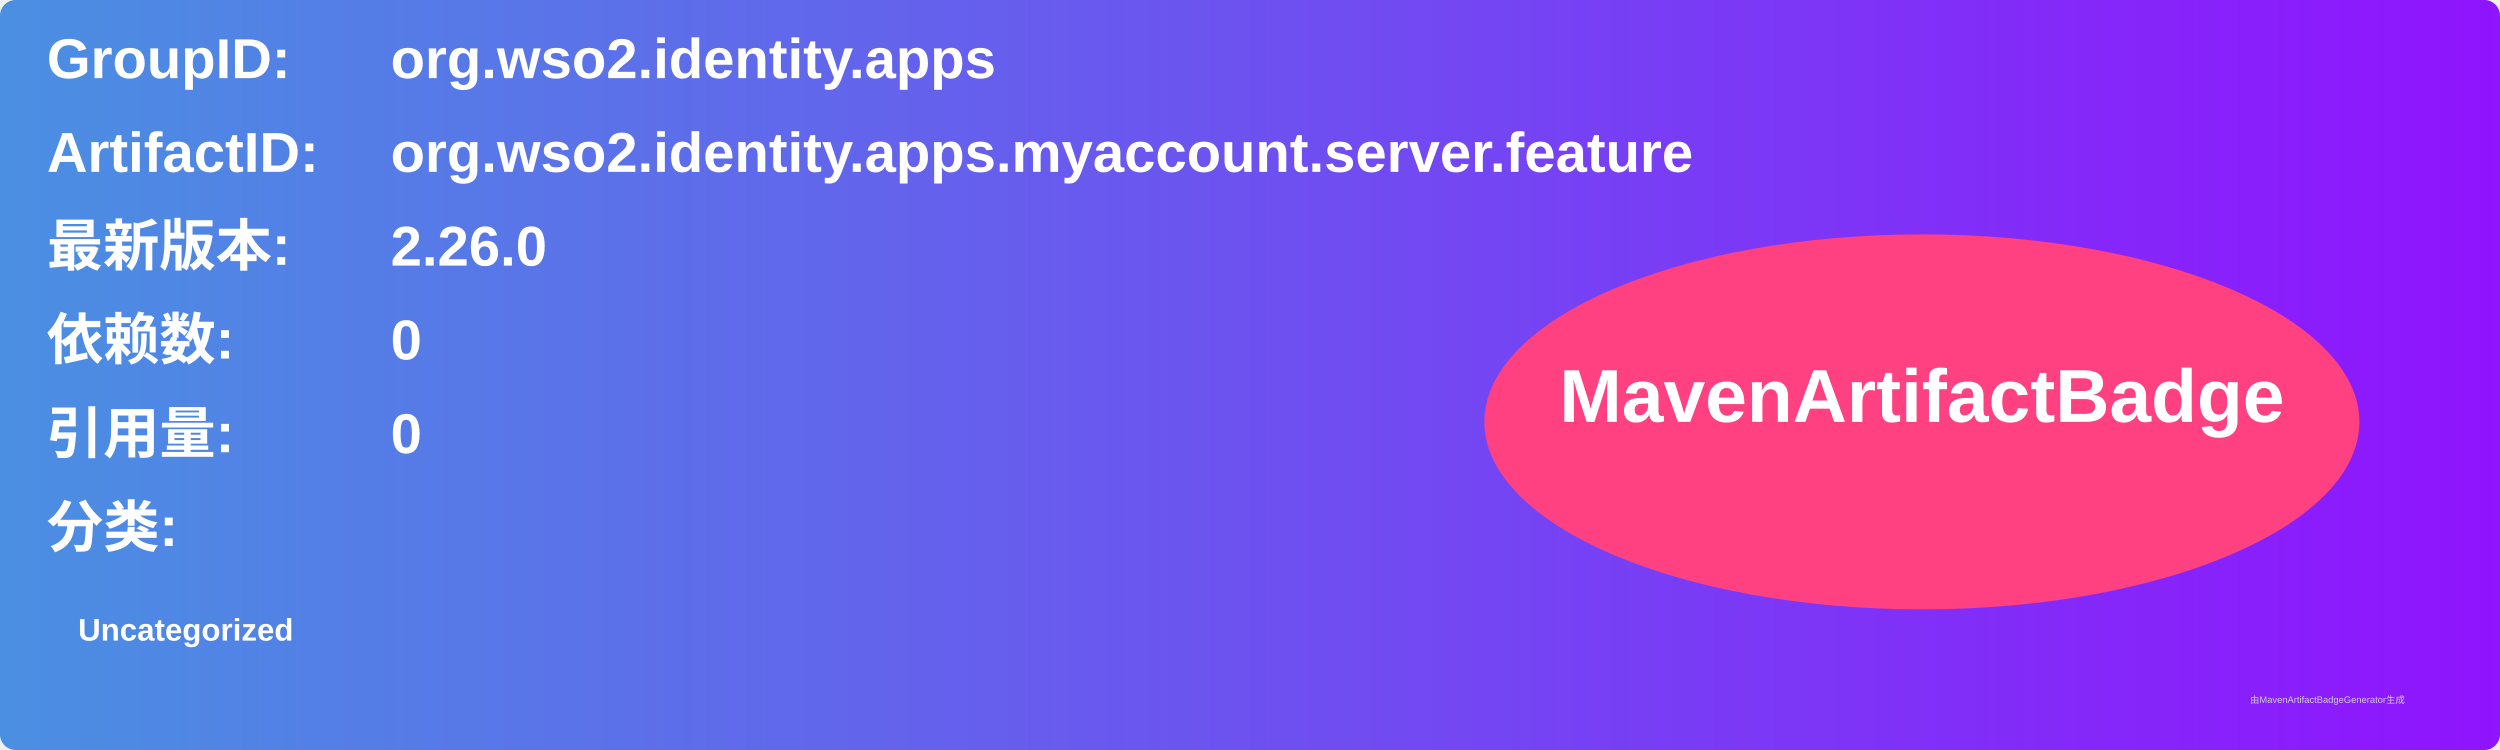
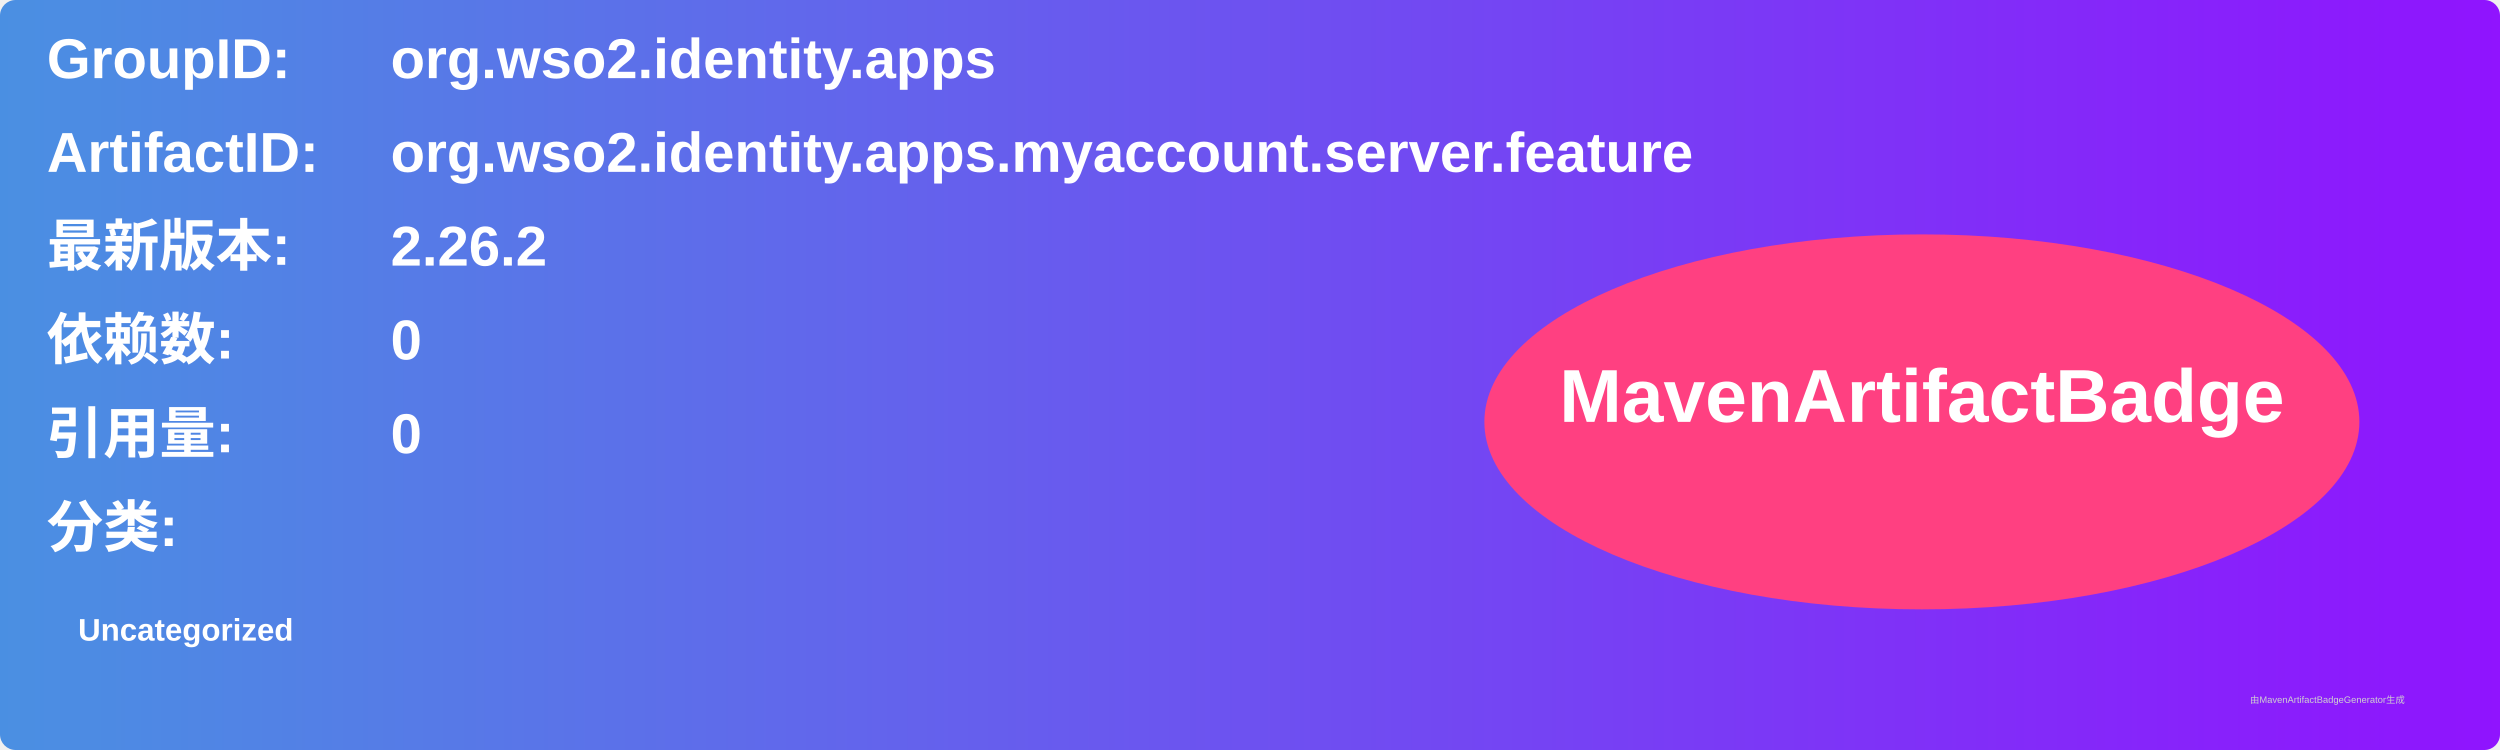
<svg xmlns="http://www.w3.org/2000/svg" width="800" height="240" viewBox="0 0 800 240">
  <linearGradient id="grad" x1="0%" y1="0%" x2="100%" y2="0%">
    <stop offset="0%" stop-color="#4a90e2" />
    <stop offset="100%" stop-color="#9013fe" />
  </linearGradient>
  <rect width="100%" height="100%" rx="5" ry="5" fill="url(#grad)" />
  <g transform="translate(15, 15)">
    <text x="0" y="10" font-family="Arial" font-size="18" fill="white" font-weight="bold" width="260">GroupID:</text>
    <text x="110" y="10" font-family="Arial" font-size="18" fill="white" font-weight="bold" width="460">org.wso2.identity.apps</text>
    <text x="0" y="40" font-family="Arial" font-size="18" fill="white" font-weight="bold" width="260">ArtifactID:</text>
    <text x="110" y="40" font-family="Arial" font-size="18" fill="white" font-weight="bold" width="460">org.wso2.identity.apps.myaccount.server.feature</text>
    <text x="0" y="70" font-family="Arial" font-size="18" fill="white" font-weight="bold">最新版本:</text>
    <text x="110" y="70" font-family="Arial" font-size="18" fill="white" font-weight="bold">
-       <tspan font-weight="bold">2.26.0</tspan>
+       <tspan font-weight="bold">2.26.2</tspan>
    </text>
    <text x="0" y="100" font-family="Arial" font-size="18" fill="white" font-weight="bold">依赖数: </text>
    <text x="110" y="100" font-family="Arial" font-size="18" fill="white">
      <tspan font-weight="bold">0</tspan>
    </text>
    <text x="0" y="130" font-family="Arial" font-size="18" fill="white" font-weight="bold">引用量: </text>
    <text x="110" y="130" font-family="Arial" font-size="18" fill="white">
      <tspan font-weight="bold">0</tspan>
    </text>
    <text x="0" y="160" font-family="Arial" font-size="18" fill="white" font-weight="bold">分类:</text>
    <text x="10" y="190" font-family="Arial" font-size="10" fill="white">
      <tspan font-weight="bold">Uncategorized</tspan>
    </text>
    <ellipse cx="600" cy="120" rx="140" ry="60" fill="#ff4081" />
    <text x="600" y="120" text-anchor="middle" font-family="Arial" font-size="24" fill="white" font-weight="bold">MavenArtifactBadge</text>
  </g>
  <text x="720" y="225" font-family="Arial" font-size="3" fill="#d0d0d0">由MavenArtifactBadgeGenerator生成</text>
</svg>
